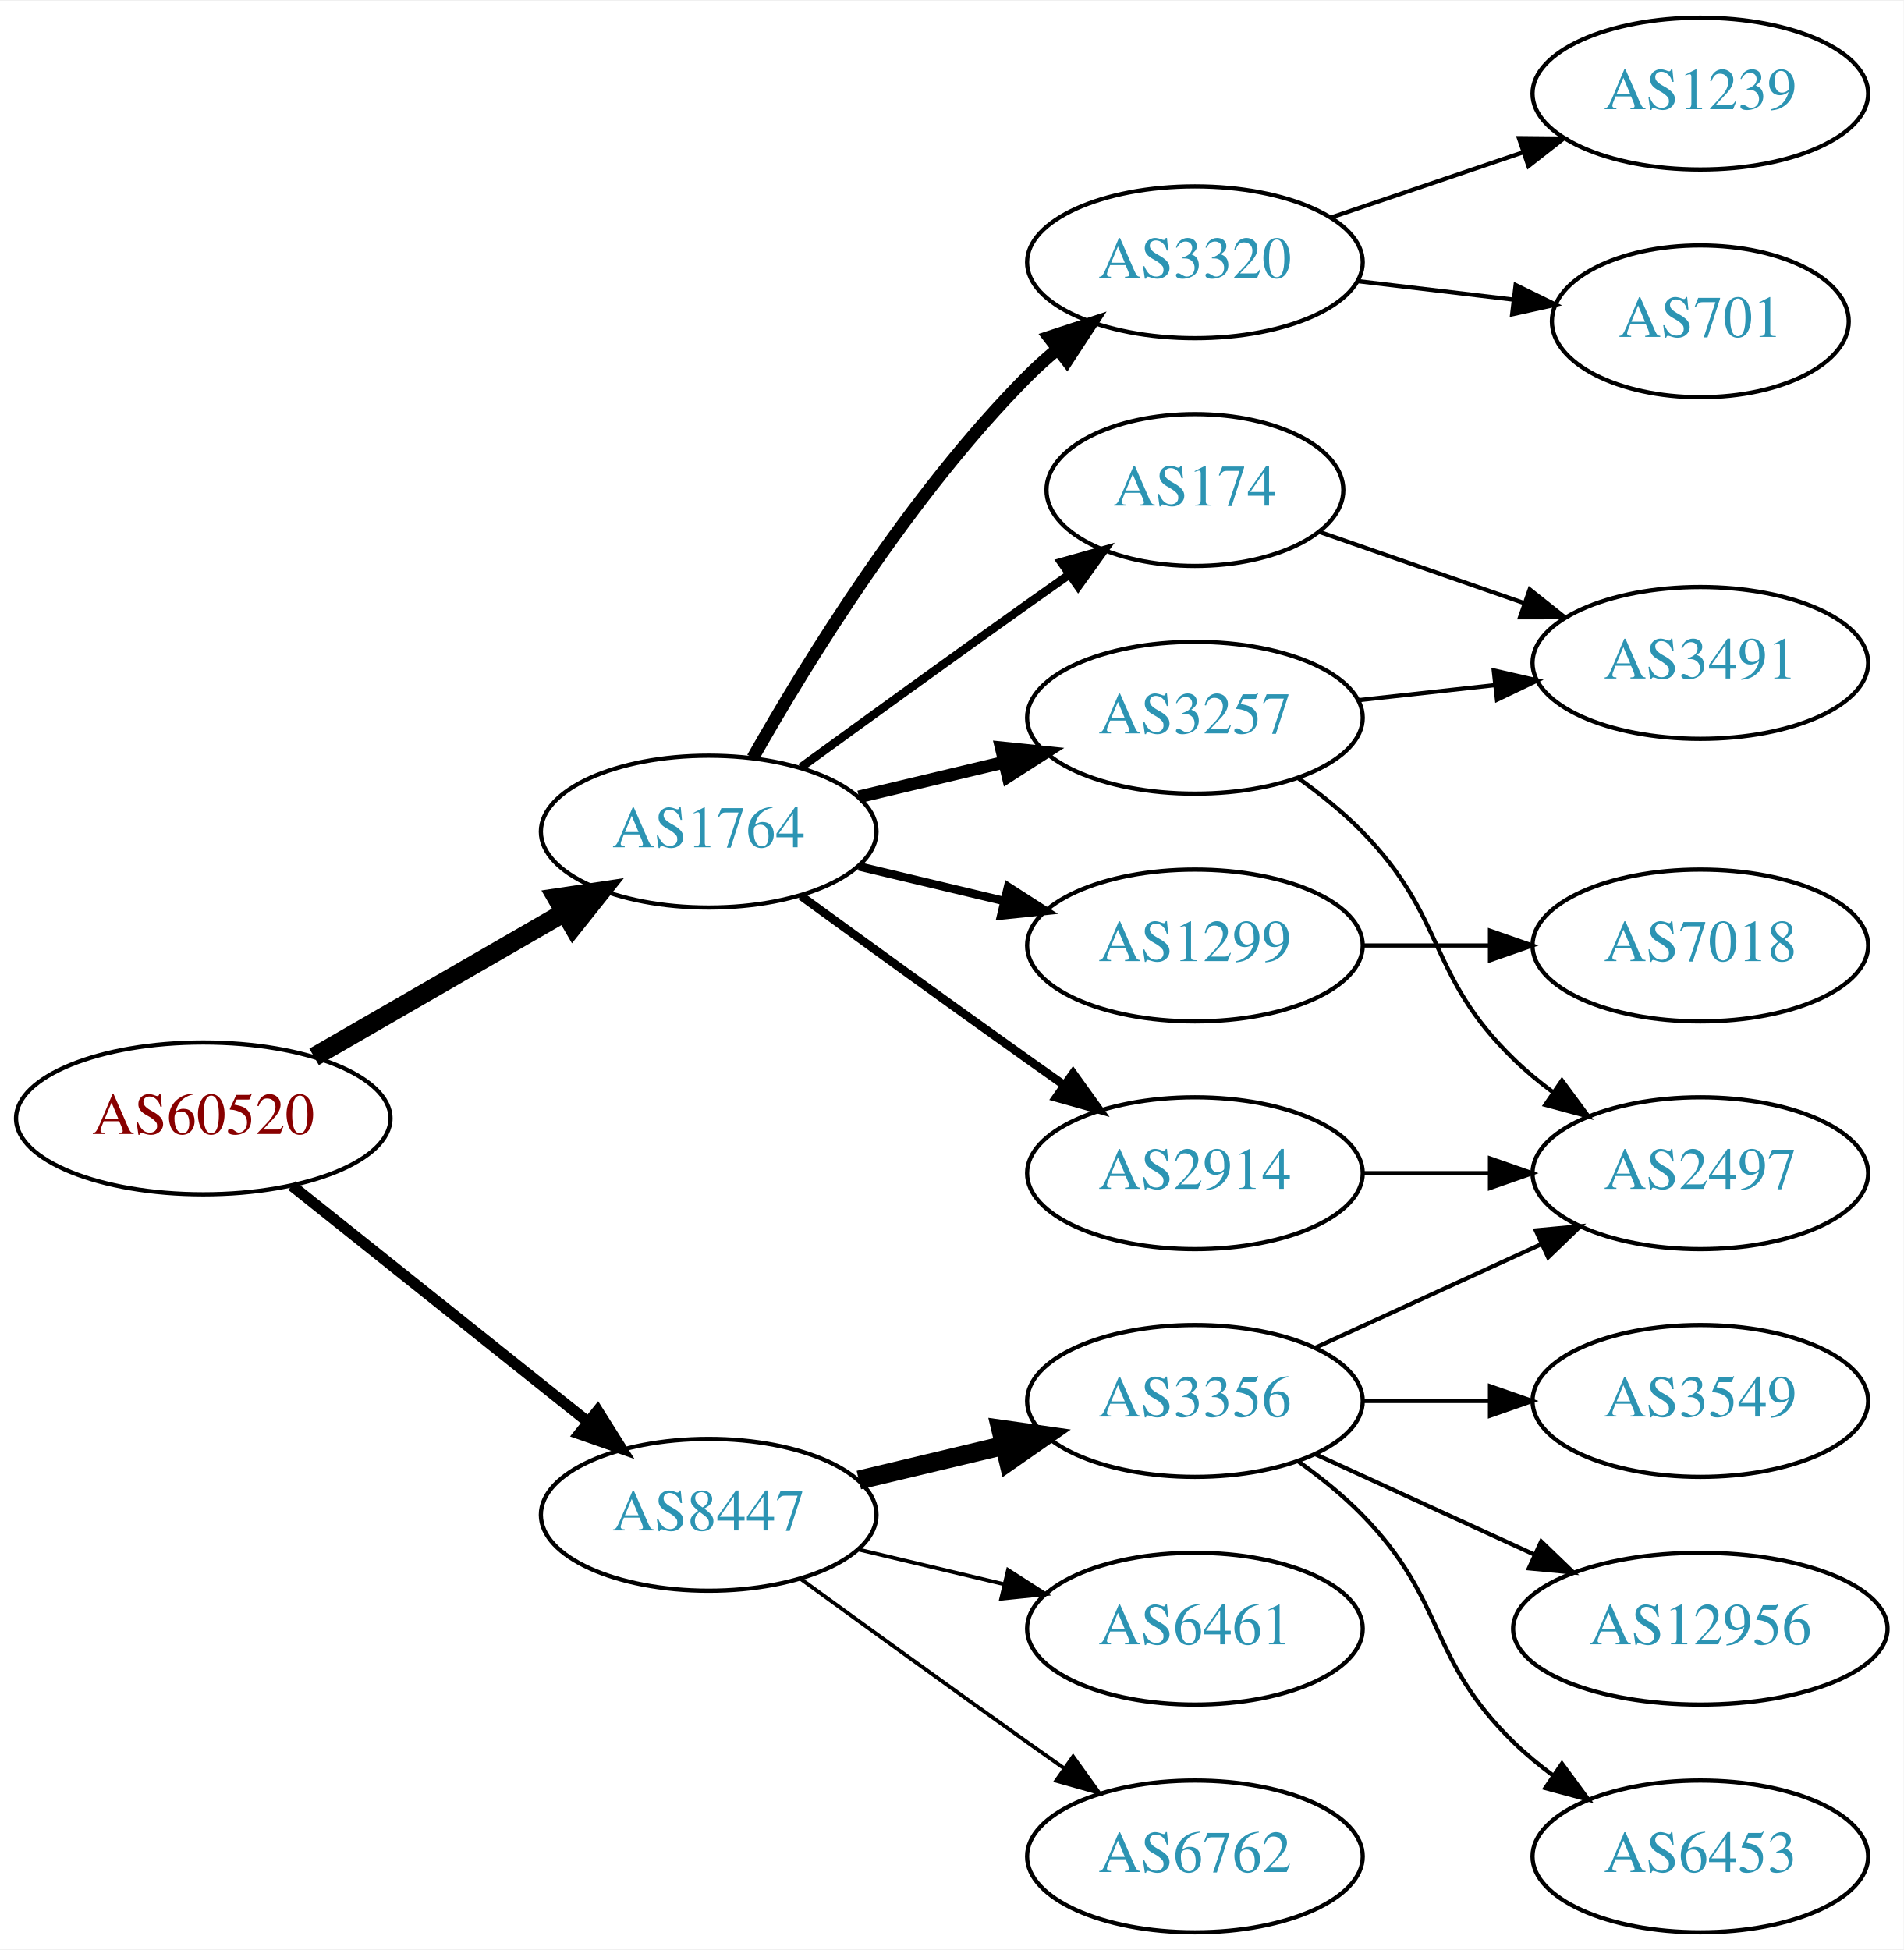
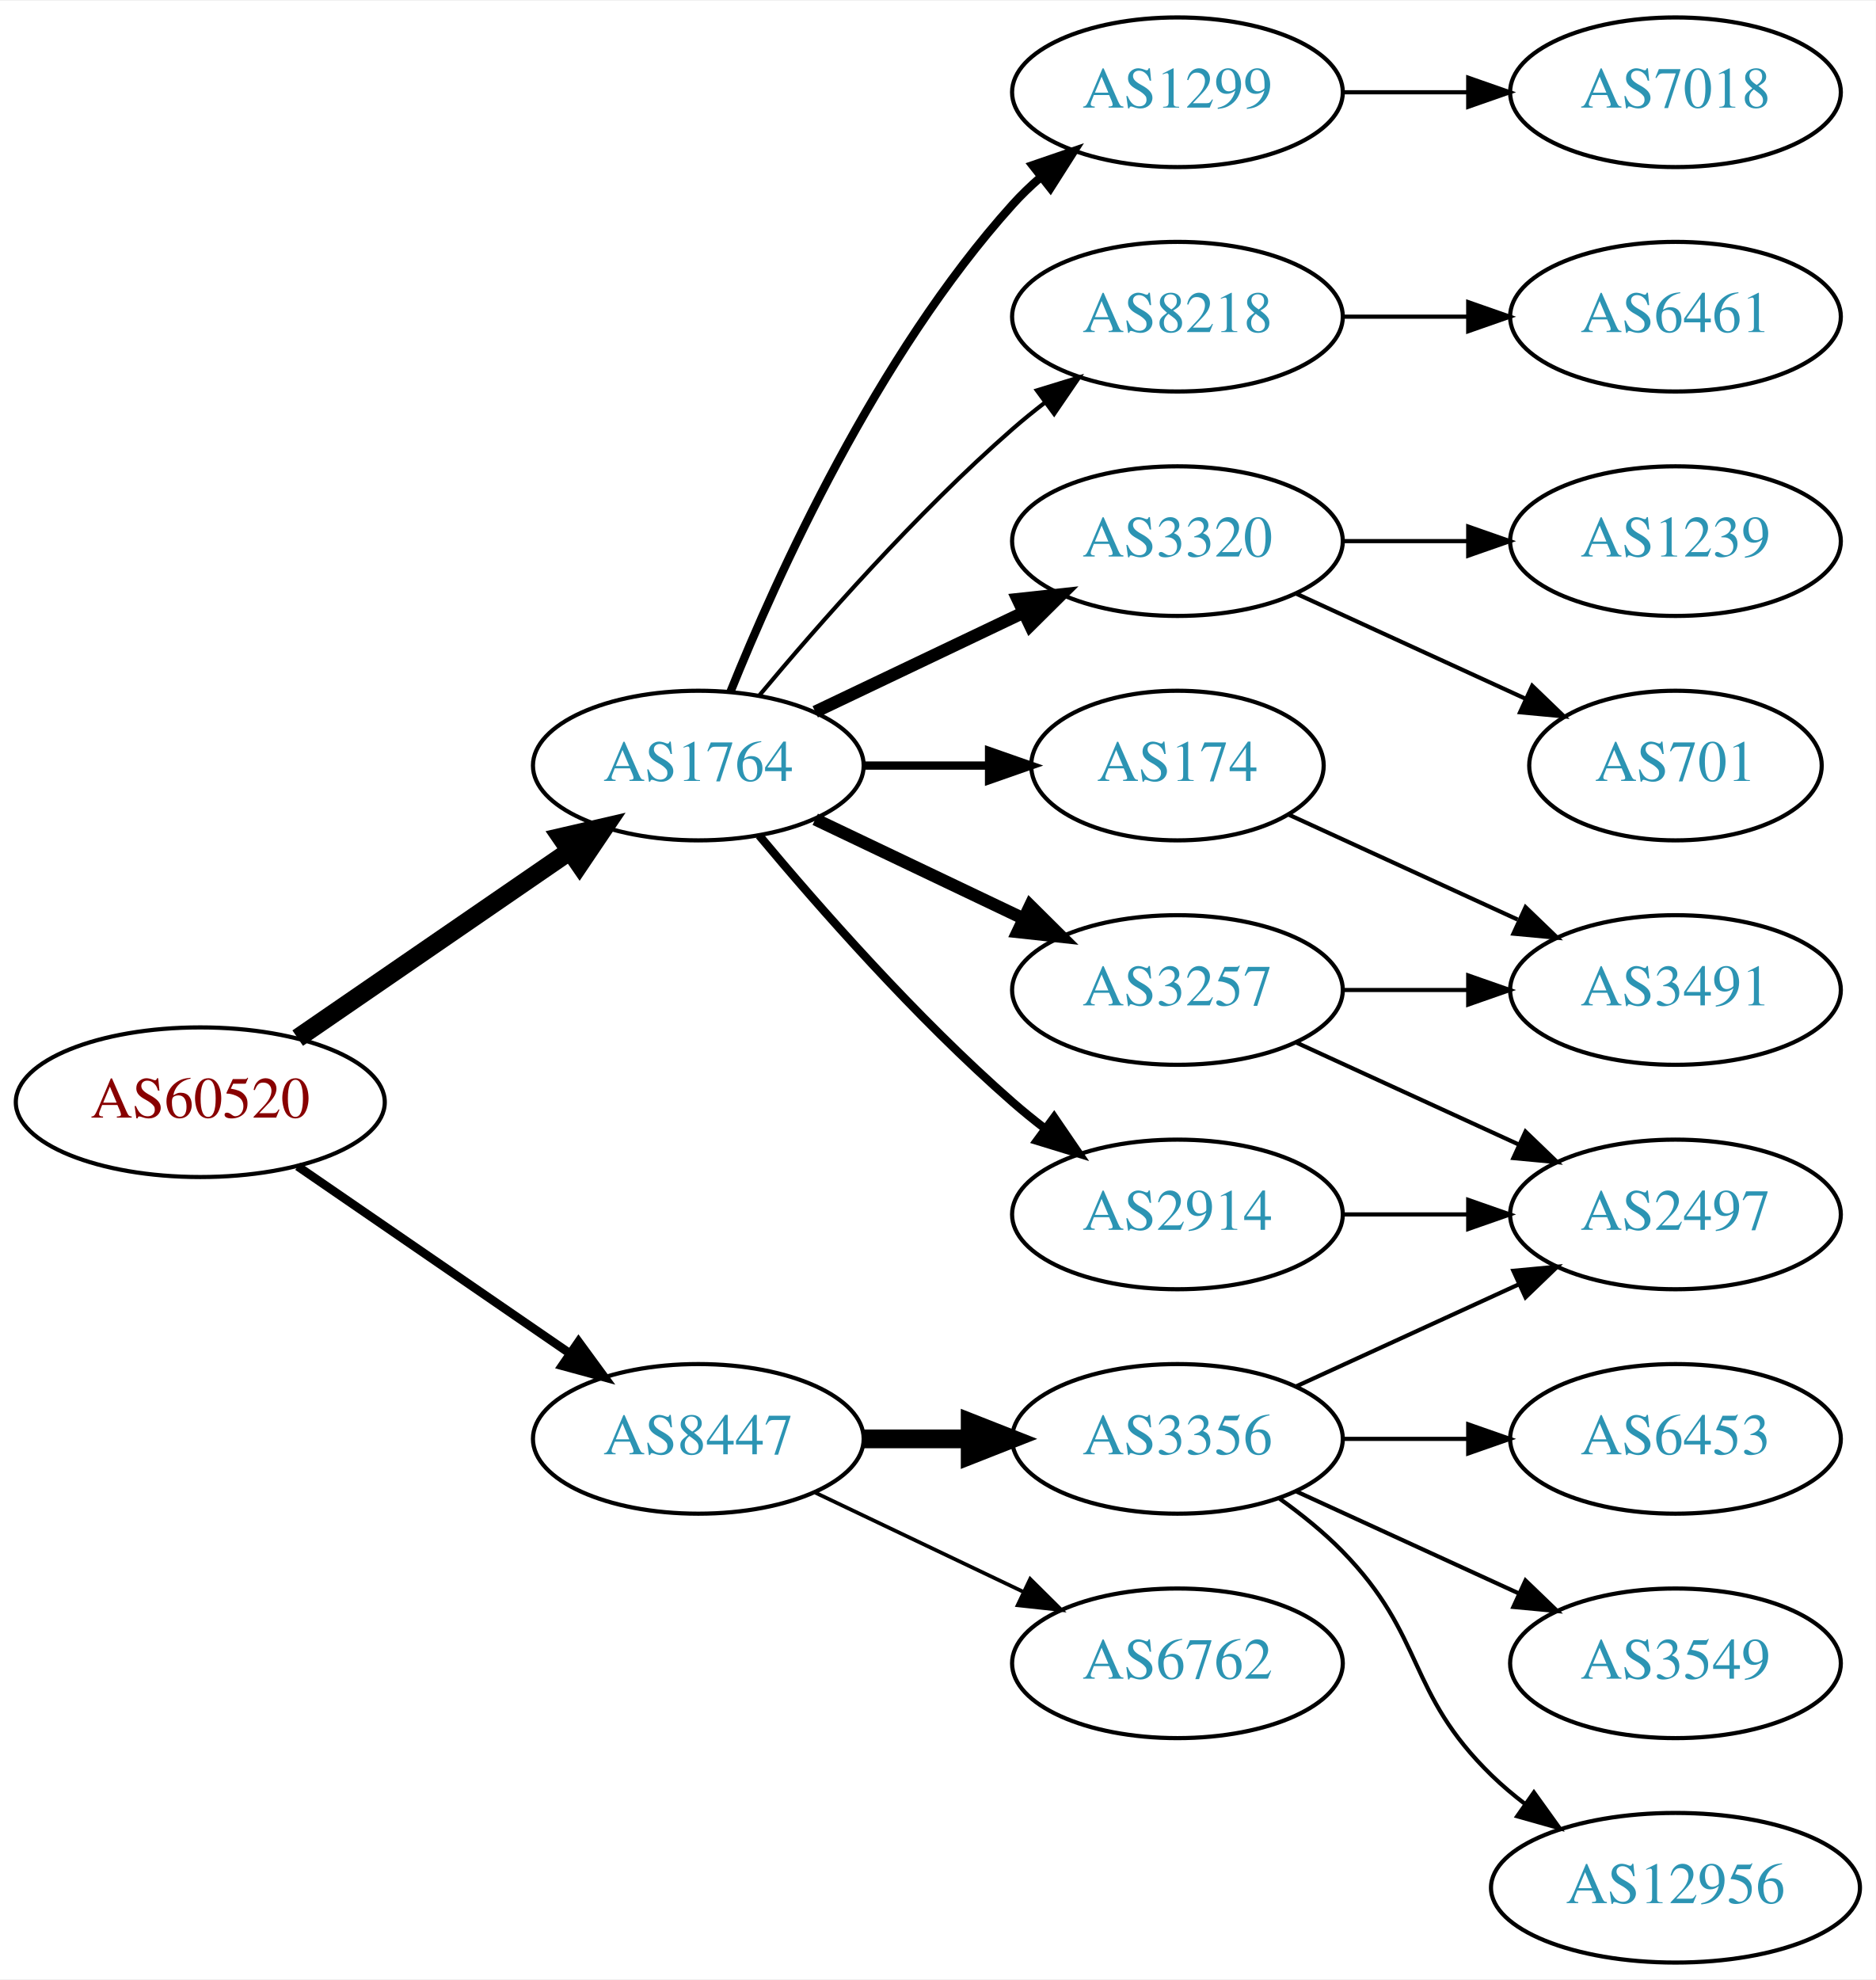
- <svg xmlns="http://www.w3.org/2000/svg" xmlns:xlink="http://www.w3.org/1999/xlink" width="451pt" height="462pt" viewBox="0.00 0.00 451.37 462.00">
-   <g id="graph0" class="graph" transform="scale(1 1) rotate(0) translate(4 458)">
-     <polygon fill="white" stroke="none" points="-4,4 -4,-458 447.37,-458 447.37,4 -4,4" />
+ <svg xmlns="http://www.w3.org/2000/svg" xmlns:xlink="http://www.w3.org/1999/xlink" width="451pt" height="476pt" viewBox="0.00 0.00 451.37 476.00">
+   <g id="graph0" class="graph" transform="scale(1 1) rotate(0) translate(4 472)">
+     <polygon fill="white" stroke="none" points="-4,4 -4,-472 447.37,-472 447.37,4 -4,4" />
    <g id="node1" class="node">
      <g id="a_node1">
        <a xlink:href="/asn/60520" xlink:title="AS60520 ~ AUVA-AS [AT]">
-           <ellipse fill="#ffffff" stroke="black" cx="44.196" cy="-193" rx="44.393" ry="18" />
-           <text text-anchor="middle" x="44.196" y="-189.3" font-family="Times,serif" font-size="14.00" fill="#880000">AS60520</text>
+           <ellipse fill="#ffffff" stroke="black" cx="44.196" cy="-207" rx="44.393" ry="18" />
+           <text text-anchor="middle" x="44.196" y="-203.3" font-family="Times,serif" font-size="14.00" fill="#880000">AS60520</text>
        </a>
      </g>
    </g>
    <g id="node2" class="node">
      <g id="a_node2">
        <a xlink:href="/asn/1764" xlink:title="AS1764 ~ NEXTLAYER-AS [AT]">
-           <ellipse fill="#ffffff" stroke="black" cx="164.039" cy="-261" rx="39.794" ry="18" />
-           <text text-anchor="middle" x="164.039" y="-257.3" font-family="Times,serif" font-size="14.00" fill="#2c94b3">AS1764</text>
+           <ellipse fill="#ffffff" stroke="black" cx="164.039" cy="-288" rx="39.794" ry="18" />
+           <text text-anchor="middle" x="164.039" y="-284.3" font-family="Times,serif" font-size="14.00" fill="#2c94b3">AS1764</text>
        </a>
      </g>
    </g>
    <g id="edge1" class="edge">
-       <path fill="none" stroke="black" stroke-width="4.5" d="M70.476,-207.588C87.796,-217.582 110.947,-230.941 129.763,-241.799" />
-       <polygon fill="black" stroke="black" stroke-width="4.5" points="127.978,-245.314 138.607,-246.902 131.914,-238.493 127.978,-245.314" />
+       <path fill="none" stroke="black" stroke-width="4.5" d="M67.639,-222.426C86.22,-235.198 112.781,-253.455 133.161,-267.463" />
+       <polygon fill="black" stroke="black" stroke-width="4.5" points="131.003,-270.758 141.475,-273.178 135.464,-264.269 131.003,-270.758" />
    </g>
    <g id="node3" class="node">
      <g id="a_node3">
        <a xlink:href="/asn/8447" xlink:title="AS8447 ~ A1 Telekom Austria AG [AT]">
-           <ellipse fill="#ffffff" stroke="black" cx="164.039" cy="-99" rx="39.794" ry="18" />
-           <text text-anchor="middle" x="164.039" y="-95.3" font-family="Times,serif" font-size="14.00" fill="#2c94b3">AS8447</text>
+           <ellipse fill="#ffffff" stroke="black" cx="164.039" cy="-126" rx="39.794" ry="18" />
+           <text text-anchor="middle" x="164.039" y="-122.3" font-family="Times,serif" font-size="14.00" fill="#2c94b3">AS8447</text>
        </a>
      </g>
    </g>
    <g id="edge2" class="edge">
-       <path fill="none" stroke="black" stroke-width="2.625" d="M65.186,-177.054C84.518,-161.634 113.969,-138.141 135.512,-120.957" />
-       <polygon fill="black" stroke="black" stroke-width="2.625" points="137.708,-123.682 143.343,-114.71 133.343,-118.21 137.708,-123.682" />
+       <path fill="none" stroke="black" stroke-width="2.077" d="M67.639,-191.574C86.22,-178.802 112.781,-160.545 133.161,-146.537" />
+       <polygon fill="black" stroke="black" stroke-width="2.077" points="135.216,-149.371 141.475,-140.822 131.251,-143.602 135.216,-149.371" />
    </g>
    <g id="node4" class="node">
      <g id="a_node4">
-         <a xlink:href="/asn/1299" xlink:title="AS1299 ~ Telia Carrier [EU]">
-           <ellipse fill="#ffffff" stroke="black" cx="279.332" cy="-234" rx="39.794" ry="18" />
-           <text text-anchor="middle" x="279.332" y="-230.3" font-family="Times,serif" font-size="14.00" fill="#2c94b3">AS1299</text>
+         <a xlink:href="/asn/174" xlink:title="AS174 ~ Cogent Communications [US]">
+           <ellipse fill="#ffffff" stroke="black" cx="279.332" cy="-288" rx="35.194" ry="18" />
+           <text text-anchor="middle" x="279.332" y="-284.3" font-family="Times,serif" font-size="14.00" fill="#2c94b3">AS174</text>
        </a>
      </g>
    </g>
    <g id="edge3" class="edge">
-       <path fill="none" stroke="black" stroke-width="2" d="M199.646,-252.752C210.517,-250.162 222.671,-247.265 234.114,-244.538" />
-       <polygon fill="black" stroke="black" stroke-width="2" points="235.02,-247.92 243.936,-242.197 233.397,-241.111 235.02,-247.92" />
+       <path fill="none" stroke="black" stroke-width="2" d="M203.711,-288C213.416,-288 223.907,-288 233.87,-288" />
+       <polygon fill="black" stroke="black" stroke-width="2" points="234.006,-291.5 244.006,-288 234.006,-284.5 234.006,-291.5" />
    </g>
    <g id="node5" class="node">
      <g id="a_node5">
-         <a xlink:href="/asn/3257" xlink:title="AS3257 ~ GTT [DE]">
-           <ellipse fill="#ffffff" stroke="black" cx="279.332" cy="-288" rx="39.794" ry="18" />
-           <text text-anchor="middle" x="279.332" y="-284.3" font-family="Times,serif" font-size="14.00" fill="#2c94b3">AS3257</text>
+         <a xlink:href="/asn/3320" xlink:title="AS3320 ~ DTAG [DE]">
+           <ellipse fill="#ffffff" stroke="black" cx="279.332" cy="-342" rx="39.794" ry="18" />
+           <text text-anchor="middle" x="279.332" y="-338.3" font-family="Times,serif" font-size="14.00" fill="#2c94b3">AS3320</text>
        </a>
      </g>
    </g>
    <g id="edge4" class="edge">
-       <path fill="none" stroke="black" stroke-width="3" d="M199.646,-269.248C210.517,-271.838 222.671,-274.735 234.114,-277.462" />
-       <polygon fill="black" stroke="black" stroke-width="3" points="233.397,-280.889 243.936,-279.803 235.02,-274.08 233.397,-280.889" />
+       <path fill="none" stroke="black" stroke-width="3" d="M192.175,-300.934C207.169,-308.081 225.99,-317.052 242.213,-324.785" />
+       <polygon fill="black" stroke="black" stroke-width="3" points="240.884,-328.028 251.417,-329.171 243.895,-321.709 240.884,-328.028" />
    </g>
    <g id="node6" class="node">
      <g id="a_node6">
-         <a xlink:href="/asn/3320" xlink:title="AS3320 ~ DTAG [DE]">
-           <ellipse fill="#ffffff" stroke="black" cx="279.332" cy="-396" rx="39.794" ry="18" />
-           <text text-anchor="middle" x="279.332" y="-392.3" font-family="Times,serif" font-size="14.00" fill="#2c94b3">AS3320</text>
+         <a xlink:href="/asn/3257" xlink:title="AS3257 ~ GTT [DE]">
+           <ellipse fill="#ffffff" stroke="black" cx="279.332" cy="-234" rx="39.794" ry="18" />
+           <text text-anchor="middle" x="279.332" y="-230.3" font-family="Times,serif" font-size="14.00" fill="#2c94b3">AS3257</text>
        </a>
      </g>
    </g>
    <g id="edge5" class="edge">
-       <path fill="none" stroke="black" stroke-width="3" d="M174.498,-278.49C187.28,-301.096 211.712,-340.886 239.685,-369 241.796,-371.121 244.092,-373.188 246.477,-375.171" />
-       <polygon fill="black" stroke="black" stroke-width="3" points="244.73,-378.242 254.793,-381.556 248.993,-372.69 244.73,-378.242" />
+       <path fill="none" stroke="black" stroke-width="3" d="M192.175,-275.066C207.169,-267.919 225.99,-258.948 242.213,-251.215" />
+       <polygon fill="black" stroke="black" stroke-width="3" points="243.895,-254.291 251.417,-246.829 240.884,-247.972 243.895,-254.291" />
    </g>
    <g id="node7" class="node">
      <g id="a_node7">
-         <a xlink:href="/asn/174" xlink:title="AS174 ~ Cogent Communications [US]">
-           <ellipse fill="#ffffff" stroke="black" cx="279.332" cy="-342" rx="35.194" ry="18" />
-           <text text-anchor="middle" x="279.332" y="-338.3" font-family="Times,serif" font-size="14.00" fill="#2c94b3">AS174</text>
-         </a>
-       </g>
-     </g>
-     <g id="edge6" class="edge">
-       <path fill="none" stroke="black" stroke-width="2" d="M185.887,-276.222C200.821,-287.091 221.435,-302.025 239.685,-315 242.895,-317.282 246.264,-319.661 249.619,-322.018" />
-       <polygon fill="black" stroke="black" stroke-width="2" points="247.631,-324.899 257.83,-327.77 251.647,-319.166 247.631,-324.899" />
-     </g>
-     <g id="node8" class="node">
-       <g id="a_node8">
        <a xlink:href="/asn/2914" xlink:title="AS2914 ~ NTT America, Inc. [US]">
          <ellipse fill="#ffffff" stroke="black" cx="279.332" cy="-180" rx="39.794" ry="18" />
          <text text-anchor="middle" x="279.332" y="-176.3" font-family="Times,serif" font-size="14.00" fill="#2c94b3">AS2914</text>
        </a>
      </g>
    </g>
+     <g id="edge6" class="edge">
+       <path fill="none" stroke="black" stroke-width="2" d="M178.669,-271.183C192.951,-254.071 216.498,-227.255 239.685,-207 242.151,-204.846 244.789,-202.706 247.487,-200.628" />
+       <polygon fill="black" stroke="black" stroke-width="2" points="249.66,-203.375 255.641,-194.63 245.512,-197.736 249.66,-203.375" />
+     </g>
+     <g id="node8" class="node">
+       <g id="a_node8">
+         <a xlink:href="/asn/1299" xlink:title="AS1299 ~ Telia Carrier [EU]">
+           <ellipse fill="#ffffff" stroke="black" cx="279.332" cy="-450" rx="39.794" ry="18" />
+           <text text-anchor="middle" x="279.332" y="-446.3" font-family="Times,serif" font-size="14.00" fill="#2c94b3">AS1299</text>
+         </a>
+       </g>
+     </g>
    <g id="edge7" class="edge">
-       <path fill="none" stroke="black" stroke-width="2" d="M185.887,-245.778C200.821,-234.909 221.435,-219.975 239.685,-207 242.506,-204.995 245.449,-202.915 248.397,-200.841" />
-       <polygon fill="black" stroke="black" stroke-width="2" points="250.443,-203.681 256.621,-195.074 246.424,-197.95 250.443,-203.681" />
-     </g>
-     <g id="node14" class="node">
-       <g id="a_node14">
+       <path fill="none" stroke="black" stroke-width="2" d="M171.786,-305.787C182.837,-333.243 206.891,-386.578 239.685,-423 241.688,-425.224 243.906,-427.363 246.239,-429.397" />
+       <polygon fill="black" stroke="black" stroke-width="2" points="244.437,-432.433 254.458,-435.873 248.769,-426.935 244.437,-432.433" />
+     </g>
+     <g id="node9" class="node">
+       <g id="a_node9">
+         <a xlink:href="/asn/8218" xlink:title="AS8218 ~ legacy Neotelecoms [FR]">
+           <ellipse fill="#ffffff" stroke="black" cx="279.332" cy="-396" rx="39.794" ry="18" />
+           <text text-anchor="middle" x="279.332" y="-392.3" font-family="Times,serif" font-size="14.00" fill="#2c94b3">AS8218</text>
+         </a>
+       </g>
+     </g>
+     <g id="edge8" class="edge">
+       <path fill="none" stroke="black" d="M178.669,-304.817C192.951,-321.929 216.498,-348.745 239.685,-369 242.151,-371.154 244.789,-373.294 247.487,-375.372" />
+       <polygon fill="black" stroke="black" points="245.512,-378.264 255.641,-381.37 249.66,-372.625 245.512,-378.264" />
+     </g>
+     <g id="node16" class="node">
+       <g id="a_node16">
        <a xlink:href="/asn/3356" xlink:title="AS3356 ~ Level 3 Parent, LLC [US]">
          <ellipse fill="#ffffff" stroke="black" cx="279.332" cy="-126" rx="39.794" ry="18" />
          <text text-anchor="middle" x="279.332" y="-122.3" font-family="Times,serif" font-size="14.00" fill="#2c94b3">AS3356</text>
        </a>
      </g>
    </g>
+     <g id="edge17" class="edge">
+       <path fill="none" stroke="black" stroke-width="4.5" d="M203.711,-126C211.914,-126 220.678,-126 229.21,-126" />
+       <polygon fill="black" stroke="black" stroke-width="4.5" points="229.449,-129.938 239.449,-126 229.449,-122.063 229.449,-129.938" />
+     </g>
+     <g id="node17" class="node">
+       <g id="a_node17">
+         <a xlink:href="/asn/6762" xlink:title="AS6762 ~ TELECOM ITALIA SPARKLE S.p.A. [IT]">
+           <ellipse fill="#ffffff" stroke="black" cx="279.332" cy="-72" rx="39.794" ry="18" />
+           <text text-anchor="middle" x="279.332" y="-68.3" font-family="Times,serif" font-size="14.00" fill="#2c94b3">AS6762</text>
+         </a>
+       </g>
+     </g>
+     <g id="edge18" class="edge">
+       <path fill="none" stroke="black" stroke-width="0.9" d="M192.175,-113.066C207.169,-105.919 225.99,-96.948 242.213,-89.215" />
+       <polygon fill="black" stroke="black" stroke-width="0.9" points="243.895,-92.291 251.417,-84.829 240.884,-85.972 243.895,-92.291" />
+     </g>
+     <g id="node10" class="node">
+       <g id="a_node10">
+         <a xlink:href="/asn/3491" xlink:title="AS3491 ~ PCCW Global, Inc. [US]">
+           <ellipse fill="#ffffff" stroke="black" cx="399.174" cy="-234" rx="39.794" ry="18" />
+           <text text-anchor="middle" x="399.174" y="-230.3" font-family="Times,serif" font-size="14.00" fill="#2c94b3">AS3491</text>
+         </a>
+       </g>
+     </g>
+     <g id="edge9" class="edge">
+       <path fill="none" stroke="black" d="M306.193,-276.149C322.313,-268.762 343.316,-259.138 361.181,-250.952" />
+       <polygon fill="black" stroke="black" points="363.099,-253.923 370.732,-246.575 360.183,-247.559 363.099,-253.923" />
+     </g>
+     <g id="node11" class="node">
+       <g id="a_node11">
+         <a xlink:href="/asn/701" xlink:title="AS701 ~ UUNET [US]">
+           <ellipse fill="#ffffff" stroke="black" cx="399.174" cy="-288" rx="35.194" ry="18" />
+           <text text-anchor="middle" x="399.174" y="-284.3" font-family="Times,serif" font-size="14.00" fill="#2c94b3">AS701</text>
+         </a>
+       </g>
+     </g>
+     <g id="edge10" class="edge">
+       <path fill="none" stroke="black" d="M307.96,-329.339C324.377,-321.817 345.358,-312.202 362.955,-304.139" />
+       <polygon fill="black" stroke="black" points="364.7,-307.189 372.332,-299.842 361.783,-300.826 364.7,-307.189" />
+     </g>
+     <g id="node12" class="node">
+       <g id="a_node12">
+         <a xlink:href="/asn/1239" xlink:title="AS1239 ~ Sprint [US]">
+           <ellipse fill="#ffffff" stroke="black" cx="399.174" cy="-342" rx="39.794" ry="18" />
+           <text text-anchor="middle" x="399.174" y="-338.3" font-family="Times,serif" font-size="14.00" fill="#2c94b3">AS1239</text>
+         </a>
+       </g>
+     </g>
+     <g id="edge11" class="edge">
+       <path fill="none" stroke="black" d="M319.244,-342C328.798,-342 339.147,-342 349.11,-342" />
+       <polygon fill="black" stroke="black" points="349.302,-345.5 359.302,-342 349.302,-338.5 349.302,-345.5" />
+     </g>
+     <g id="edge14" class="edge">
+       <path fill="none" stroke="black" d="M319.244,-234C328.798,-234 339.147,-234 349.11,-234" />
+       <polygon fill="black" stroke="black" points="349.302,-237.5 359.302,-234 349.302,-230.5 349.302,-237.5" />
+     </g>
+     <g id="node13" class="node">
+       <g id="a_node13">
+         <a xlink:href="/asn/2497" xlink:title="AS2497 ~ Internet Initiative Japan Inc. [JP]">
+           <ellipse fill="#ffffff" stroke="black" cx="399.174" cy="-180" rx="39.794" ry="18" />
+           <text text-anchor="middle" x="399.174" y="-176.3" font-family="Times,serif" font-size="14.00" fill="#2c94b3">AS2497</text>
+         </a>
+       </g>
+     </g>
+     <g id="edge13" class="edge">
+       <path fill="none" stroke="black" d="M307.96,-221.339C323.917,-214.027 344.188,-204.739 361.471,-196.819" />
+       <polygon fill="black" stroke="black" points="363.085,-199.929 370.718,-192.581 360.169,-193.565 363.085,-199.929" />
+     </g>
+     <g id="edge12" class="edge">
+       <path fill="none" stroke="black" d="M319.244,-180C328.798,-180 339.147,-180 349.11,-180" />
+       <polygon fill="black" stroke="black" points="349.302,-183.5 359.302,-180 349.302,-176.5 349.302,-183.5" />
+     </g>
+     <g id="node14" class="node">
+       <g id="a_node14">
+         <a xlink:href="/asn/7018" xlink:title="AS7018 ~ AT&amp;T Services, Inc. [US]">
+           <ellipse fill="#ffffff" stroke="black" cx="399.174" cy="-450" rx="39.794" ry="18" />
+           <text text-anchor="middle" x="399.174" y="-446.3" font-family="Times,serif" font-size="14.00" fill="#2c94b3">AS7018</text>
+         </a>
+       </g>
+     </g>
    <g id="edge15" class="edge">
-       <path fill="none" stroke="black" stroke-width="4.5" d="M199.646,-107.248C210.517,-109.838 222.671,-112.735 234.114,-115.462" />
-       <polygon fill="black" stroke="black" stroke-width="4.5" points="233.296,-119.315 243.936,-117.803 235.122,-111.654 233.296,-119.315" />
+       <path fill="none" stroke="black" d="M319.244,-450C328.798,-450 339.147,-450 349.11,-450" />
+       <polygon fill="black" stroke="black" points="349.302,-453.5 359.302,-450 349.302,-446.5 349.302,-453.5" />
    </g>
    <g id="node15" class="node">
      <g id="a_node15">
        <a xlink:href="/asn/6461" xlink:title="AS6461 ~ Zayo Bandwidth [US]">
-           <ellipse fill="#ffffff" stroke="black" cx="279.332" cy="-72" rx="39.794" ry="18" />
-           <text text-anchor="middle" x="279.332" y="-68.3" font-family="Times,serif" font-size="14.00" fill="#2c94b3">AS6461</text>
+           <ellipse fill="#ffffff" stroke="black" cx="399.174" cy="-396" rx="39.794" ry="18" />
+           <text text-anchor="middle" x="399.174" y="-392.3" font-family="Times,serif" font-size="14.00" fill="#2c94b3">AS6461</text>
        </a>
      </g>
    </g>
    <g id="edge16" class="edge">
-       <path fill="none" stroke="black" stroke-width="0.9" d="M199.646,-90.752C210.517,-88.162 222.671,-85.265 234.114,-82.538" />
-       <polygon fill="black" stroke="black" stroke-width="0.9" points="235.02,-85.92 243.936,-80.197 233.397,-79.111 235.02,-85.92" />
-     </g>
-     <g id="node16" class="node">
-       <g id="a_node16">
-         <a xlink:href="/asn/6762" xlink:title="AS6762 ~ TELECOM ITALIA SPARKLE S.p.A. [IT]">
-           <ellipse fill="#ffffff" stroke="black" cx="279.332" cy="-18" rx="39.794" ry="18" />
-           <text text-anchor="middle" x="279.332" y="-14.3" font-family="Times,serif" font-size="14.00" fill="#2c94b3">AS6762</text>
-         </a>
-       </g>
-     </g>
-     <g id="edge17" class="edge">
-       <path fill="none" stroke="black" stroke-width="0.9" d="M185.887,-83.778C200.821,-72.909 221.435,-57.975 239.685,-45 242.506,-42.995 245.449,-40.915 248.397,-38.841" />
-       <polygon fill="black" stroke="black" stroke-width="0.9" points="250.443,-41.681 256.621,-33.074 246.424,-35.95 250.443,-41.681" />
-     </g>
-     <g id="node13" class="node">
-       <g id="a_node13">
-         <a xlink:href="/asn/7018" xlink:title="AS7018 ~ AT&amp;T Services, Inc. [US]">
-           <ellipse fill="#ffffff" stroke="black" cx="399.174" cy="-234" rx="39.794" ry="18" />
-           <text text-anchor="middle" x="399.174" y="-230.3" font-family="Times,serif" font-size="14.00" fill="#2c94b3">AS7018</text>
-         </a>
-       </g>
-     </g>
-     <g id="edge12" class="edge">
-       <path fill="none" stroke="black" d="M319.244,-234C328.798,-234 339.147,-234 349.11,-234" />
-       <polygon fill="black" stroke="black" points="349.302,-237.5 359.302,-234 349.302,-230.5 349.302,-237.5" />
-     </g>
-     <g id="node9" class="node">
-       <g id="a_node9">
-         <a xlink:href="/asn/2497" xlink:title="AS2497 ~ Internet Initiative Japan Inc. [JP]">
-           <ellipse fill="#ffffff" stroke="black" cx="399.174" cy="-180" rx="39.794" ry="18" />
-           <text text-anchor="middle" x="399.174" y="-176.3" font-family="Times,serif" font-size="14.00" fill="#2c94b3">AS2497</text>
-         </a>
-       </g>
-     </g>
-     <g id="edge8" class="edge">
-       <path fill="none" stroke="black" d="M303.926,-273.611C309.182,-269.852 314.513,-265.563 318.978,-261 339.151,-240.383 334.285,-227.094 354.978,-207 357.823,-204.237 360.997,-201.614 364.297,-199.166" />
-       <polygon fill="black" stroke="black" points="366.363,-201.994 372.645,-193.462 362.414,-196.214 366.363,-201.994" />
-     </g>
-     <g id="node10" class="node">
-       <g id="a_node10">
-         <a xlink:href="/asn/3491" xlink:title="AS3491 ~ PCCW Global, Inc. [US]">
-           <ellipse fill="#ffffff" stroke="black" cx="399.174" cy="-301" rx="39.794" ry="18" />
-           <text text-anchor="middle" x="399.174" y="-297.3" font-family="Times,serif" font-size="14.00" fill="#2c94b3">AS3491</text>
-         </a>
-       </g>
-     </g>
-     <g id="edge9" class="edge">
-       <path fill="none" stroke="black" d="M317.942,-292.149C328.253,-293.287 339.57,-294.535 350.37,-295.726" />
-       <polygon fill="black" stroke="black" points="350.194,-299.228 360.517,-296.846 350.961,-292.27 350.194,-299.228" />
-     </g>
-     <g id="node11" class="node">
-       <g id="a_node11">
-         <a xlink:href="/asn/1239" xlink:title="AS1239 ~ Sprint [US]">
-           <ellipse fill="#ffffff" stroke="black" cx="399.174" cy="-436" rx="39.794" ry="18" />
-           <text text-anchor="middle" x="399.174" y="-432.3" font-family="Times,serif" font-size="14.00" fill="#2c94b3">AS1239</text>
-         </a>
-       </g>
-     </g>
-     <g id="edge10" class="edge">
-       <path fill="none" stroke="black" d="M311.602,-406.614C325.585,-411.361 342.256,-417.019 357.218,-422.098" />
-       <polygon fill="black" stroke="black" points="356.163,-425.436 366.758,-425.336 358.413,-418.808 356.163,-425.436" />
-     </g>
-     <g id="node12" class="node">
-       <g id="a_node12">
-         <a xlink:href="/asn/701" xlink:title="AS701 ~ UUNET [US]">
-           <ellipse fill="#ffffff" stroke="black" cx="399.174" cy="-382" rx="35.194" ry="18" />
-           <text text-anchor="middle" x="399.174" y="-378.3" font-family="Times,serif" font-size="14.00" fill="#2c94b3">AS701</text>
-         </a>
-       </g>
-     </g>
-     <g id="edge11" class="edge">
-       <path fill="none" stroke="black" d="M317.942,-391.532C329.612,-390.145 342.57,-388.606 354.61,-387.176" />
-       <polygon fill="black" stroke="black" points="355.38,-390.609 364.897,-385.953 354.554,-383.658 355.38,-390.609" />
-     </g>
-     <g id="edge13" class="edge">
-       <path fill="none" stroke="black" d="M308.858,-332.075C323.412,-327.012 341.372,-320.763 357.362,-315.2" />
-       <polygon fill="black" stroke="black" points="358.72,-318.433 367.015,-311.841 356.42,-311.821 358.72,-318.433" />
-     </g>
-     <g id="edge14" class="edge">
-       <path fill="none" stroke="black" d="M319.244,-180C328.798,-180 339.147,-180 349.11,-180" />
-       <polygon fill="black" stroke="black" points="349.302,-183.5 359.302,-180 349.302,-176.5 349.302,-183.5" />
+       <path fill="none" stroke="black" d="M319.244,-396C328.798,-396 339.147,-396 349.11,-396" />
+       <polygon fill="black" stroke="black" points="349.302,-399.5 359.302,-396 349.302,-392.5 349.302,-399.5" />
    </g>
    <g id="edge20" class="edge">
      <path fill="none" stroke="black" d="M307.96,-138.661C323.917,-145.973 344.188,-155.261 361.471,-163.181" />
      <polygon fill="black" stroke="black" points="360.169,-166.435 370.718,-167.419 363.085,-160.071 360.169,-166.435" />
    </g>
-     <g id="node17" class="node">
-       <g id="a_node17">
-         <a xlink:href="/asn/6453" xlink:title="AS6453 ~ TATA COMMUNICATIONS (AMERICA) INC [US]">
-           <ellipse fill="#ffffff" stroke="black" cx="399.174" cy="-18" rx="39.794" ry="18" />
-           <text text-anchor="middle" x="399.174" y="-14.3" font-family="Times,serif" font-size="14.00" fill="#2c94b3">AS6453</text>
-         </a>
-       </g>
-     </g>
-     <g id="edge18" class="edge">
-       <path fill="none" stroke="black" d="M303.926,-111.611C309.182,-107.852 314.513,-103.563 318.978,-99 339.151,-78.383 334.285,-65.094 354.978,-45 357.823,-42.237 360.997,-39.614 364.297,-37.166" />
-       <polygon fill="black" stroke="black" points="366.363,-39.993 372.645,-31.462 362.414,-34.214 366.363,-39.993" />
-     </g>
    <g id="node18" class="node">
      <g id="a_node18">
-         <a xlink:href="/asn/3549" xlink:title="AS3549 ~ Level 3 Parent, LLC [US]">
+         <a xlink:href="/asn/6453" xlink:title="AS6453 ~ TATA COMMUNICATIONS (AMERICA) INC [US]">
          <ellipse fill="#ffffff" stroke="black" cx="399.174" cy="-126" rx="39.794" ry="18" />
-           <text text-anchor="middle" x="399.174" y="-122.3" font-family="Times,serif" font-size="14.00" fill="#2c94b3">AS3549</text>
+           <text text-anchor="middle" x="399.174" y="-122.3" font-family="Times,serif" font-size="14.00" fill="#2c94b3">AS6453</text>
        </a>
      </g>
    </g>
    <g id="edge19" class="edge">
      <path fill="none" stroke="black" d="M319.244,-126C328.798,-126 339.147,-126 349.11,-126" />
      <polygon fill="black" stroke="black" points="349.302,-129.5 359.302,-126 349.302,-122.5 349.302,-129.5" />
    </g>
    <g id="node19" class="node">
      <g id="a_node19">
+         <a xlink:href="/asn/3549" xlink:title="AS3549 ~ Level 3 Parent, LLC [US]">
+           <ellipse fill="#ffffff" stroke="black" cx="399.174" cy="-72" rx="39.794" ry="18" />
+           <text text-anchor="middle" x="399.174" y="-68.3" font-family="Times,serif" font-size="14.00" fill="#2c94b3">AS3549</text>
+         </a>
+       </g>
+     </g>
+     <g id="edge21" class="edge">
+       <path fill="none" stroke="black" d="M307.96,-113.339C323.917,-106.027 344.188,-96.739 361.471,-88.819" />
+       <polygon fill="black" stroke="black" points="363.085,-91.929 370.718,-84.581 360.169,-85.565 363.085,-91.929" />
+     </g>
+     <g id="node20" class="node">
+       <g id="a_node20">
        <a xlink:href="/asn/12956" xlink:title="AS12956 ~ TELXIUS [ES]">
-           <ellipse fill="#ffffff" stroke="black" cx="399.174" cy="-72" rx="44.393" ry="18" />
-           <text text-anchor="middle" x="399.174" y="-68.3" font-family="Times,serif" font-size="14.00" fill="#2c94b3">AS12956</text>
-         </a>
-       </g>
-     </g>
-     <g id="edge21" class="edge">
-       <path fill="none" stroke="black" d="M307.96,-113.339C323.458,-106.238 343.025,-97.272 359.971,-89.506" />
-       <polygon fill="black" stroke="black" points="361.441,-92.683 369.074,-85.335 358.525,-86.319 361.441,-92.683" />
+           <ellipse fill="#ffffff" stroke="black" cx="399.174" cy="-18" rx="44.393" ry="18" />
+           <text text-anchor="middle" x="399.174" y="-14.3" font-family="Times,serif" font-size="14.00" fill="#2c94b3">AS12956</text>
+         </a>
+       </g>
+     </g>
+     <g id="edge22" class="edge">
+       <path fill="none" stroke="black" d="M303.926,-111.611C309.182,-107.852 314.513,-103.563 318.978,-99 339.151,-78.383 334.285,-65.094 354.978,-45 357.464,-42.586 360.202,-40.278 363.055,-38.1" />
+       <polygon fill="black" stroke="black" points="365.11,-40.934 371.291,-32.329 361.092,-35.202 365.11,-40.934" />
    </g>
  </g>
</svg>
